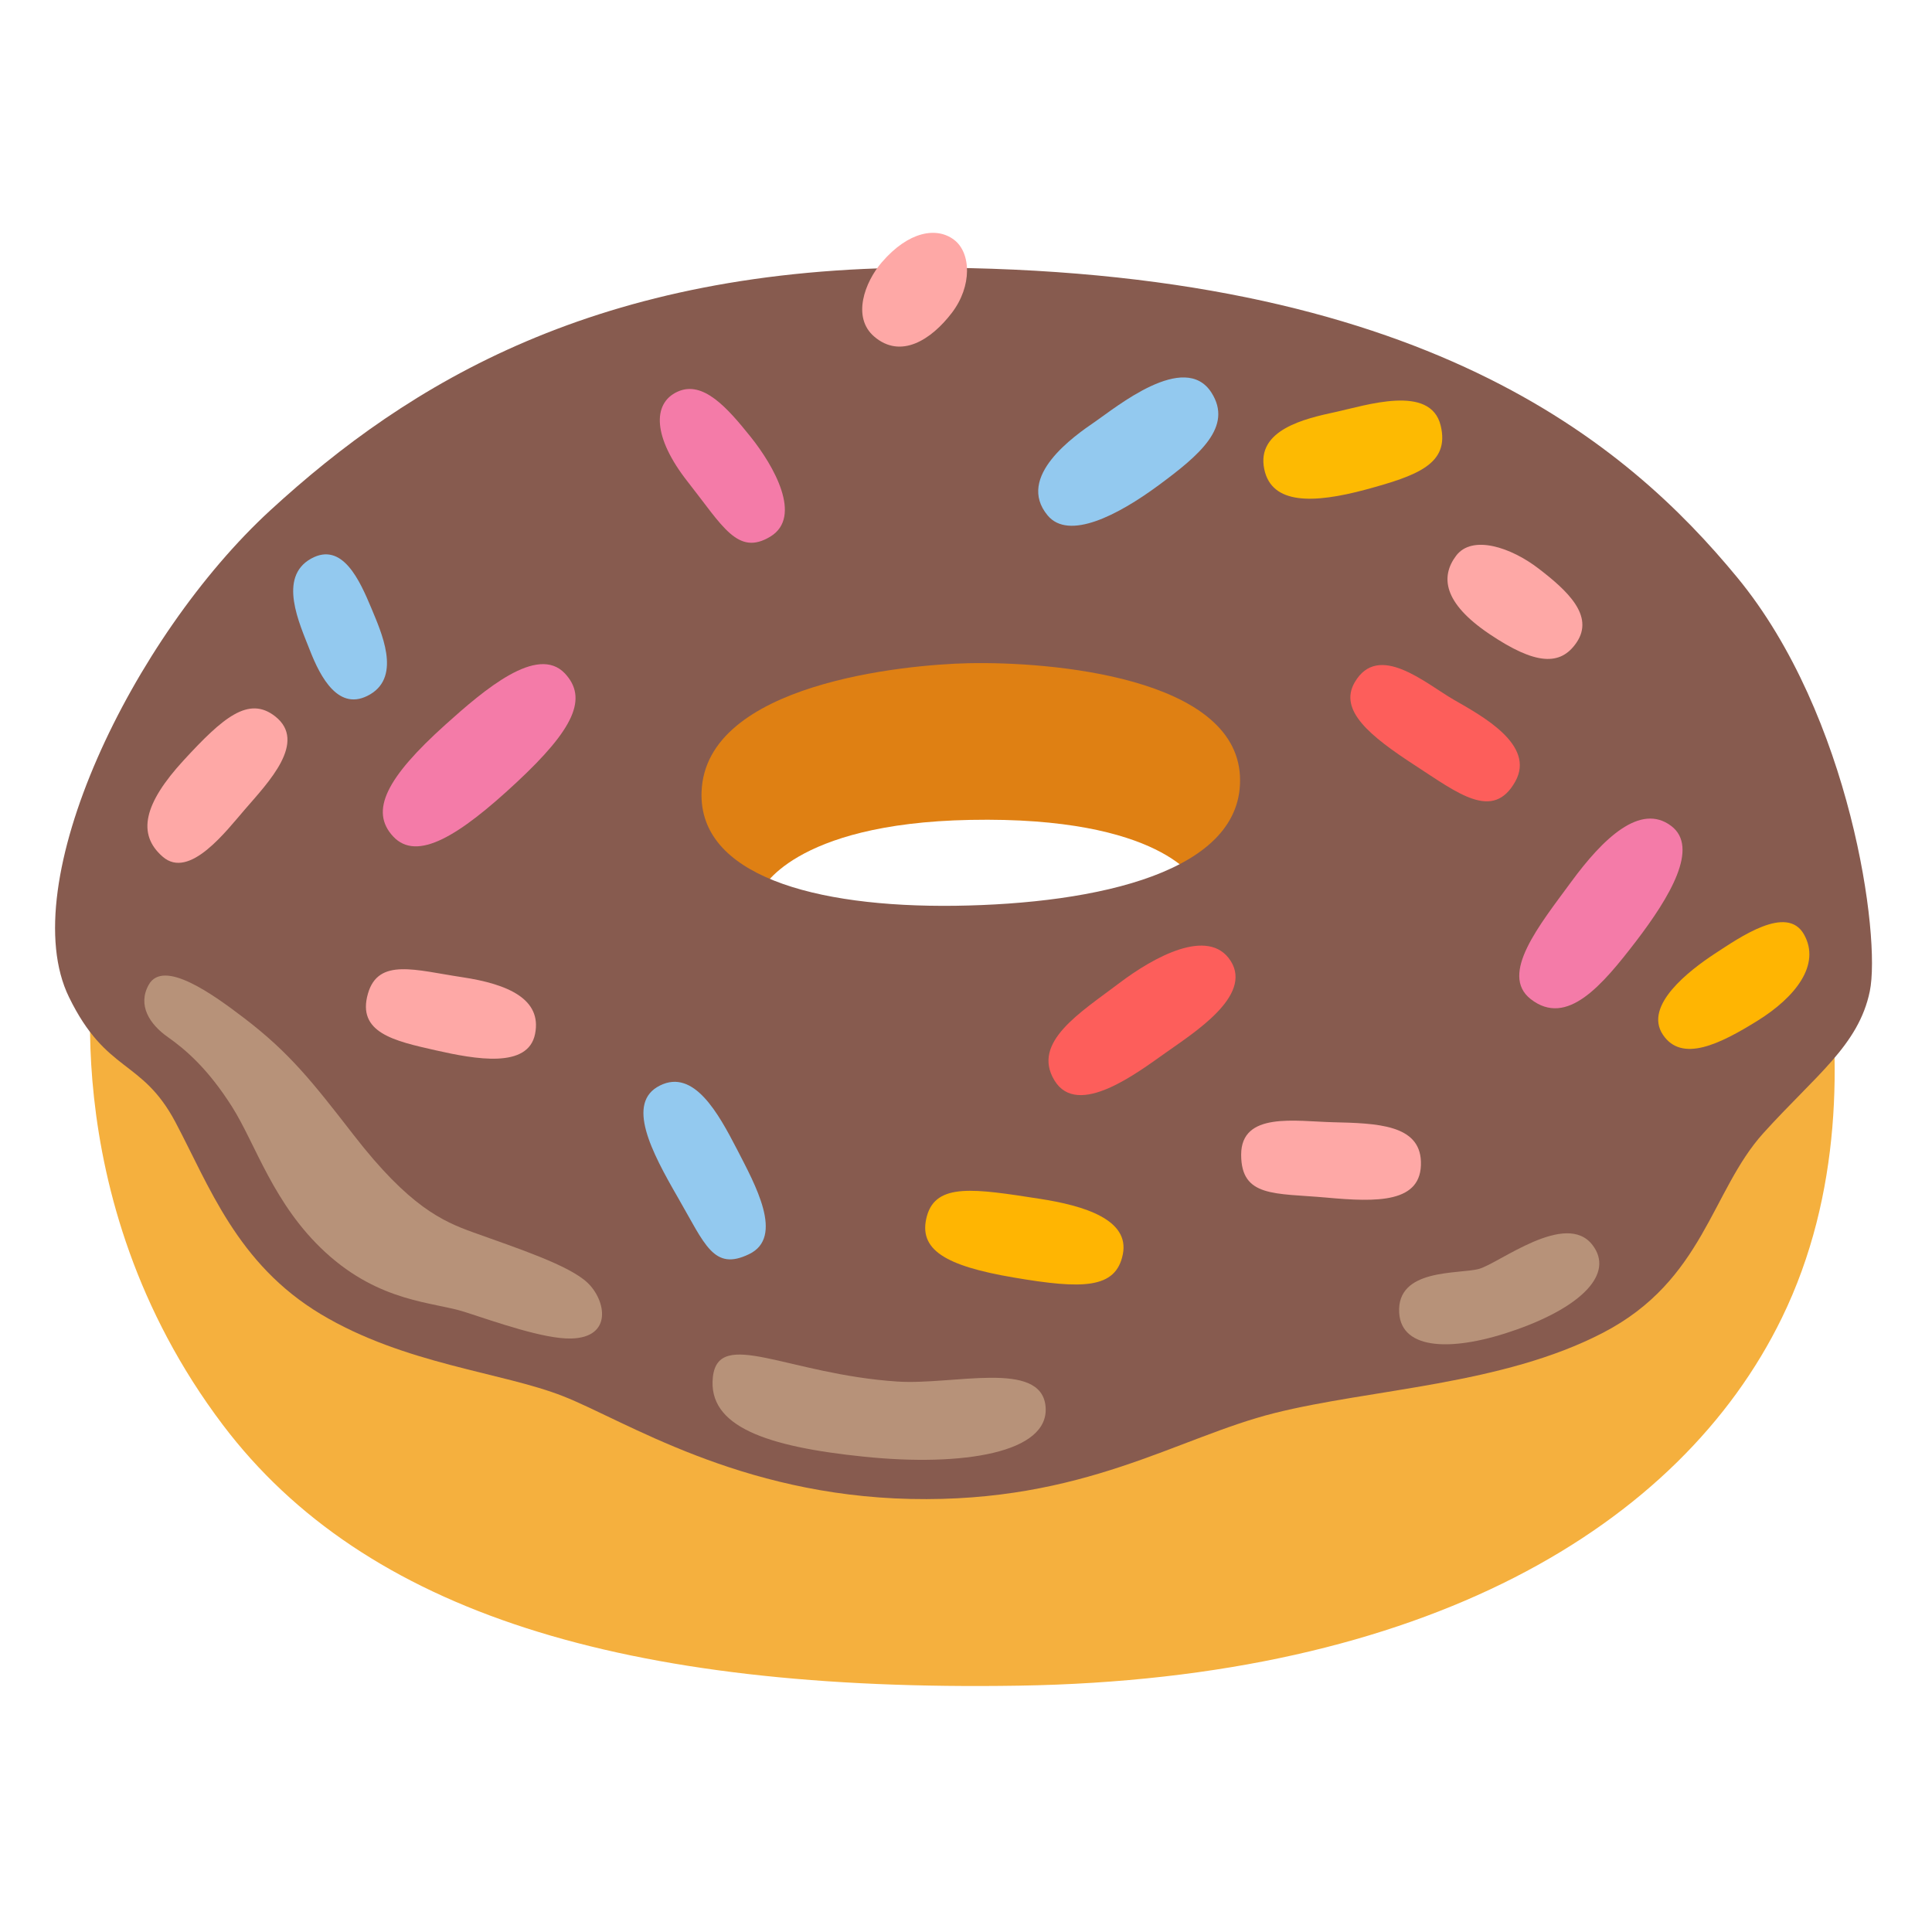
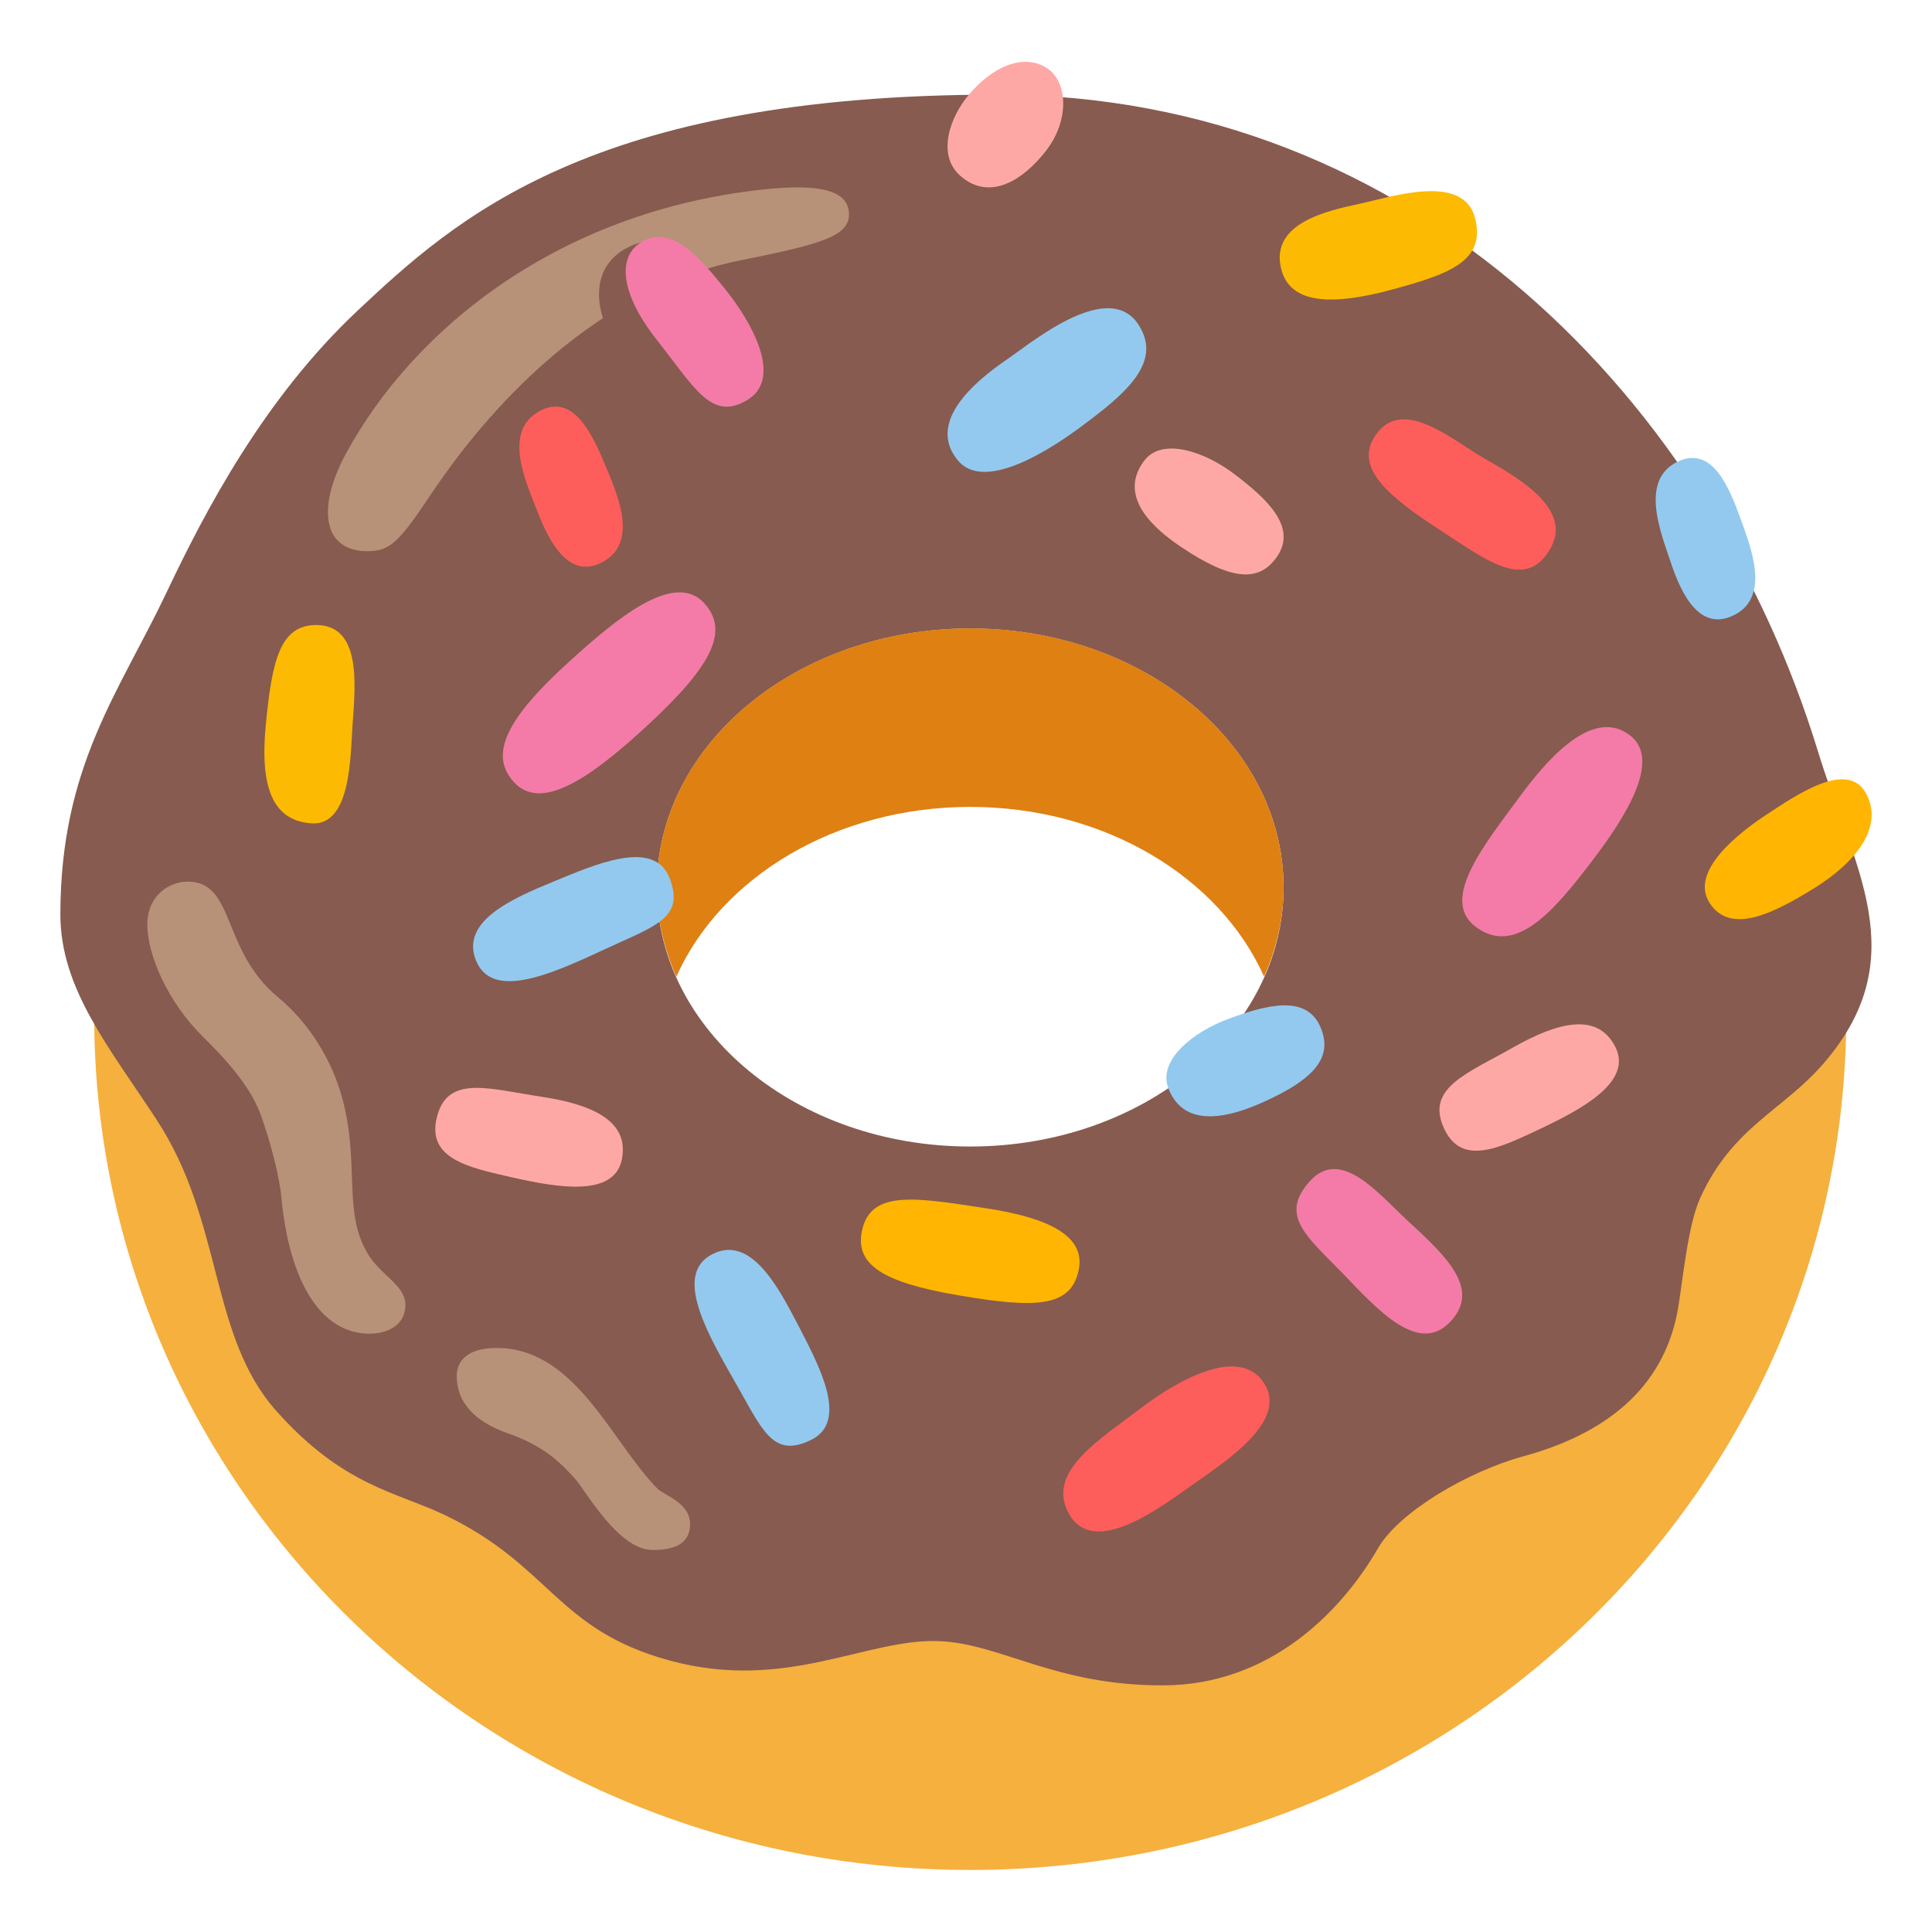
<svg xmlns="http://www.w3.org/2000/svg" enable-background="new 0 0 128 128" viewBox="0 0 128 128">
-   <path d="m97.23 57-33.3 6.86-57.58-1.38s-3.13 16.65 8.42 31.93c9.41 12.44 26.6 17.69 52.72 17.27 26.91-.43 43.83-10.56 50.56-24.36 8.03-16.45-.26-36.4-.26-36.4z" fill="#f5b03e" />
-   <path d="m41.53 43.69 2.1 18.42 6.8-3.09s1.98-4.47 13.85-4.7c12.73-.25 14.96 4.08 14.96 4.08s16.07-9.64 15.33-10.51-23.61-11.74-23.61-11.74-29.18 7.16-29.43 7.54z" fill="#df8013" />
-   <path d="m115.09 38.25c-7.24-8.78-20.77-20.52-53.9-20.52-21.64 0-34.12 7.67-43.27 16.07s-17.02 24.75-13.35 32.26c2.47 5.07 4.82 4.08 7.05 8.28s4.08 9.4 9.64 12.73 11.99 3.83 16.07 5.44 11.62 6.55 23 6.8c11.5.25 17.68-4.08 24.11-5.69s15.08-1.85 21.76-5.32c6.68-3.46 7.17-9.4 10.63-13.23s6.31-5.81 7.05-9.4-1.25-18.28-8.79-27.42zm-51.8 21.76c-9.4.12-17.01-2.05-16.81-7.54.25-7.18 13.47-8.44 17.68-8.53 5.56-.12 17.64.95 17.99 7.46.33 6.37-9.46 8.48-18.86 8.61z" fill="#875b4f" />
-   <path d="m57.92 22.3c1.76 1.51 3.78.21 5.14-1.57s1.28-4 .14-4.85c-1.14-.86-3-.57-4.78 1.5-1.12 1.3-2 3.64-.5 4.92z" fill="#fea8a6" />
-   <path d="m69.41 34.15c1.39 1.67 4.64 0 7.35-2s4.95-3.88 3.5-6.14c-1.78-2.78-6.35 1-7.71 1.93s-5.28 3.64-3.14 6.21z" fill="#93c9ef" />
-   <path d="m83.76 31.08c.49 2.37 3.28 2.28 6.71 1.36 3.43-.93 5.59-1.7 4.98-4.24-.67-2.78-4.98-1.33-6.98-.9s-5.25 1.17-4.71 3.78z" fill="#fdba02" />
-   <path d="m96.47 36.82c-1.03 1.37-.87 3.11 2.2 5.18s4.72 2.13 5.78.57c1.21-1.78-.64-3.46-2.5-4.89-1.85-1.43-4.42-2.27-5.48-.86z" fill="#fea8a6" />
-   <path d="m89.75 45.21c-1.07 1.85 1 3.55 4 5.5 2.86 1.86 5.17 3.7 6.64 1.07 1.36-2.43-2.21-4.35-4.07-5.42s-5-3.86-6.57-1.15z" fill="#fd5e5b" />
-   <path d="m110.72 54.72c-2.05-1.55-4.53.85-6.62 3.7s-4.78 6.13-2.69 7.77c2.4 1.88 4.74-.91 6.99-3.84 2.23-2.92 4.2-6.21 2.32-7.63z" fill="#f47ba8" />
-   <path d="m110.17 68.55c1.25 1.88 3.79.62 6.28-.93s4.2-3.7 3.07-5.71-4.26.2-5.92 1.28c-1.67 1.1-4.72 3.43-3.43 5.36z" fill="#ffb502" />
-   <path d="m29.51 48.01c-3.9 3.51-5.04 5.72-3.46 7.41s4.37-.04 8.17-3.58 4.75-5.58 3.2-7.23c-1.82-1.91-5.32 1.07-7.91 3.4z" fill="#f47ba8" />
-   <path d="m44.89 25.95c-1.69.77-1.64 3.04.69 5.99 2.3 2.92 3.3 4.92 5.46 3.61 2.15-1.31.23-4.69-1.31-6.61s-3.15-3.76-4.84-2.99z" fill="#f47ba8" />
-   <path d="m18.23 47.46c-1.76-1.38-3.46.08-6.07 2.92s-3.11 4.88-1.38 6.38c1.77 1.54 4.21-1.71 5.46-3.15 1.53-1.77 4.14-4.46 1.99-6.15z" fill="#fea8a6" />
-   <path d="m24.38 65.82c-.76 2.61 1.77 3.15 4.46 3.76s6.15 1.23 6.61-1.08c.46-2.3-1.77-3.3-4.84-3.76s-5.54-1.3-6.23 1.08z" fill="#fea8a6" />
-   <path d="m20.61 37.01c-2.22 1.24-.77 4.3-.08 6.07s1.92 4.15 4 2.92.71-4.16.08-5.69c-.77-1.84-1.92-4.45-4-3.3z" fill="#93c9ef" />
-   <path d="m43.72 71.92c-2.27 1.13-.57 4.37 1.21 7.45s2.35 4.86 4.7 3.72c2.35-1.13.4-4.61-.81-6.96-1.22-2.35-2.84-5.34-5.1-4.21z" fill="#93c9ef" />
-   <path d="m74.16 65.13c-2.56 1.94-5.84 3.92-4.3 6.45 1.54 2.54 5.53-.54 7.38-1.84 1.84-1.31 5.76-3.76 4.3-6.07-1.46-2.3-5.15-.23-7.38 1.46z" fill="#fd5e5b" />
-   <path d="m82.23 76.5c0 2.84 2.23 2.54 5.61 2.84 3.38.31 6.39.39 6.3-2.38-.08-2.46-2.92-2.54-5.84-2.61-2.47-.06-6.07-.71-6.07 2.15z" fill="#fea8a6" />
-   <path d="m68.86 79.42c-4.26-.66-6.84-1.08-7.45 1.15s1.23 3.3 5.76 4.07 6.76.77 7.22-1.54c.46-2.29-2.53-3.22-5.53-3.68z" fill="#ffb502" />
+   <path d="m64.28 10.67c-32.05 0-58.04 25.35-58.04 56.61 0 31.27 25.98 56.61 58.04 56.61s58.04-25.35 58.04-56.61-25.98-56.61-58.04-56.61zm0 66.15c-11.94 0-21.61-8-21.61-17.87s9.68-17.87 21.61-17.87 21.61 8 21.61 17.87-9.67 17.87-21.61 17.87z" fill="#f5b03e" />
+   <path d="m23.68 20.59c-6.15 5.78-10.04 13.16-12.64 18.65-3.13 6.6-7.04 11.52-7.04 21.36 0 4.89 3.24 8.8 6.36 13.56 4.46 6.79 3.49 14.31 7.94 19.31s7.97 5.37 11.18 6.91c7.03 3.37 7.38 7.6 14.91 9.64 7.73 2.09 13.02-1.5 17.86-1.29 4.1.18 7.6 2.93 14.78 2.93s11.91-5 14.27-9.09c1.39-2.4 5.94-5.08 9.64-6.09 6.02-1.65 9.46-4.99 10.26-9.94.3-1.88.65-5.41 1.43-7.14 2.13-4.74 5.51-5.83 8.2-8.96 6.06-7.03 1.95-13.03-.37-20.61-7.05-23.1-26.6-43.56-54.42-43.56-26.91 0-35.91 8.27-42.36 14.32zm40.6 55.37c-11.47 0-20.76-7.68-20.76-17.16s9.29-17.16 20.76-17.16 20.76 7.68 20.76 17.16-9.29 17.16-20.76 17.16z" fill="#875b4f" />
+   <path d="m64.28 53.46c8.95 0 16.55 4.69 19.47 11.25.82-1.85 1.29-3.83 1.29-5.92 0-9.48-9.29-17.16-20.76-17.16s-20.76 7.68-20.76 17.16c0 2.08.47 4.07 1.29 5.92 2.92-6.56 10.53-11.25 19.47-11.25z" fill="#df8013" />
  <g fill="#b79279">
-     <path d="m92.7 86.98c.15 2.49 3.58 2.61 7.83 1.09s6.43-3.68 4.98-5.58c-1.76-2.31-6.19 1.21-7.53 1.58-1.34.36-5.46-.06-5.28 2.91z" />
-     <path d="m59.44 91.53c3.7.25 9.53-1.46 9.83 1.64s-5.52 4.01-12.02 3.34c-6.46-.66-10.38-2-10.02-5.28.37-3.28 4.98-.18 12.21.3z" />
-     <path d="m9.85 65.25c-.75 1.35.06 2.61 1.27 3.46s2.67 2.12 4.25 4.61 2.74 6.48 6.19 9.65c3.64 3.34 7.16 3.28 9.23 3.95s5.26 1.8 7.04 1.76c2.79-.06 2.31-2.55 1.09-3.7s-4.55-2.25-7.59-3.34c-2.02-.73-4.22-1.7-7.89-6.43-2.73-3.52-4.25-5.46-7.28-7.77-2.02-1.54-5.34-3.95-6.31-2.19z" />
+     <path d="m24.48 88.36c-3.31 0-5.34-3.62-5.84-9.06-.11-1.19-.65-3.48-1.38-5.48s-2.57-3.91-3.82-5.14c-2.35-2.31-3.68-5.46-3.68-7.41s1.45-2.86 2.68-2.86c3.14 0 2.23 4.56 5.96 7.64 2.09 1.73 3.64 4.23 4.32 6.87 1.12 4.34-.04 7.5 1.72 10.26.87 1.37 2.42 1.99 2.42 3.28s-1.12 1.9-2.38 1.9z" />
+     <path d="m38.09 97.96c-1.1-1.22-2.2-2.21-4.42-2.99s-3.41-2.04-3.41-3.82c0-1.06.82-1.91 2.87-1.84 5.08.17 7.43 6.29 10.43 9.32.43.43 2.16.93 2.16 2.34s-1.19 1.72-2.48 1.72c-2.29 0-4.43-3.94-5.15-4.73z" />
+     <path d="m28.49 32.84c-2.01 3-2.63 3.68-4.13 3.68-3.07 0-3.31-3-1.47-6.41 4.53-8.39 14.18-16.09 27.62-17.55 3.35-.36 5.59-.11 5.73 1.49s-1.78 2.11-7.24 3.21c-11.3 2.29-18.5 12.58-20.51 15.58z" />
  </g>
+   <path d="m63.66 11.68c1.94 1.67 4.17.23 5.67-1.73s1.41-4.41.15-5.35c-1.26-.95-3.31-.63-5.27 1.65-1.24 1.44-2.21 4.02-.55 5.43z" fill="#fea8a6" />
+   <path d="m63.47 30.51c1.53 1.84 5.12 0 8.11-2.21s5.46-4.28 3.86-6.77c-1.96-3.07-7.01 1.1-8.51 2.13s-5.82 4.02-3.46 6.85z" fill="#93c9ef" />
+   <path d="m84.85 17.68c.54 2.61 3.62 2.52 7.4 1.5 3.78-1.03 6.17-1.88 5.49-4.68-.74-3.07-5.49-1.47-7.7-.99-2.2.47-5.78 1.29-5.19 4.17z" fill="#fdba02" />
+   <path d="m75.81 30.52c-1.14 1.51-.96 3.43 2.43 5.71s5.21 2.35 6.38.63c1.33-1.96-.71-3.82-2.76-5.39-2.04-1.58-4.88-2.51-6.05-.95z" fill="#fea8a6" />
+   <path d="m77.4 72.08c.67 1.77 2.38 2.65 6.13 1.01 3.74-1.64 4.77-3.14 3.95-5.05-.94-2.18-3.6-1.45-6.03-.56-2.44.88-4.74 2.78-4.05 4.6z" fill="#93c9ef" />
+   <path d="m91 29.05c-1.18 2.04 1.1 3.92 4.41 6.07 3.16 2.05 5.7 4.08 7.33 1.18 1.5-2.68-2.44-4.8-4.49-5.98s-5.52-4.26-7.25-1.27z" fill="#fd5e5b" />
+   <path d="m107.98 48.71c-2.26-1.71-5 .94-7.3 4.08-2.31 3.14-5.27 6.76-2.97 8.57 2.65 2.07 5.23-1 7.71-4.24 2.46-3.21 4.63-6.84 2.56-8.41z" fill="#f47ba8" />
+   <path d="m113.29 59.86c1.38 2.07 4.18.68 6.93-1.03s4.63-4.08 3.39-6.3c-1.25-2.22-4.7.22-6.53 1.41-1.85 1.22-5.21 3.79-3.79 5.92z" fill="#ffb502" />
+   <path d="m37.89 43.67c-4.3 3.87-5.56 6.31-3.82 8.17s4.82-.04 9.01-3.95 5.24-6.16 3.53-7.98c-2.01-2.09-5.87 1.19-8.72 3.76z" fill="#f47ba8" />
+   <path d="m42.45 16.06c-3.43.99-3.56 4.51-.99 7.77 2.54 3.22 3.64 5.43 6.02 3.98 2.37-1.45 1.11-6.21-.59-8.33-1.69-2.12-2.47-3.99-4.44-3.42z" fill="#875b4f" />
+   <path d="m42.75 15.9c-1.86.85-1.81 3.35.76 6.61 2.54 3.22 3.64 5.43 6.02 3.98 2.37-1.45.25-5.17-1.45-7.29-1.69-2.12-3.47-4.15-5.33-3.3z" fill="#f47ba8" />
+   <path d="m21.01 41.41c-2.47-.04-2.99 2.37-3.4 6.61s.51 6.36 3.03 6.53c2.58.18 2.57-4.31 2.71-6.4.17-2.58.67-6.68-2.34-6.74z" fill="#fdba02" />
+   <path d="m28.99 73.85c-.84 2.88 1.95 3.48 4.92 4.15s6.78 1.36 7.29-1.19c.51-2.54-1.95-3.64-5.34-4.15s-6.11-1.44-6.87 1.19z" fill="#fea8a6" />
+   <path d="m95.59 74.57c1.12 2.78 3.68 1.53 6.43.23s6.18-3.12 5-5.44c-1.17-2.31-3.78-1.66-6.76.03s-5.7 2.64-4.67 5.18z" fill="#fea8a6" />
+   <path d="m35.72 27.25c-2.45 1.37-.85 4.74-.09 6.7s2.12 4.58 4.41 3.22.78-4.59.09-6.28c-.85-2.03-2.12-4.91-4.41-3.64z" fill="#fd5e5b" />
+   <g fill="#93c9ef">
+     <path d="m111.12 30.6c-2.51 1.24-1.08 4.7-.42 6.68s1.89 4.68 4.25 3.44 1.01-4.54.4-6.26c-.75-2.07-1.87-5.01-4.23-3.86z" />
+     <path d="m47.22 83.08c-2.5 1.25-.63 4.82 1.33 8.22s2.59 5.36 5.18 4.1c2.59-1.25.44-5.09-.89-7.68-1.34-2.58-3.13-5.88-5.62-4.64z" />
+     <path d="m31.53 63.62c1.03 2.6 4.75 1.04 8.3-.62s5.56-2.12 4.54-4.81-5.03-.88-7.73.23-6.14 2.61-5.11 5.2z" />
+   </g>
+   <path d="m75.62 93.27c-2.82 2.14-6.44 4.32-4.74 7.12s6.1-.6 8.14-2.03c2.03-1.45 6.35-4.15 4.74-6.7-1.61-2.54-5.68-.26-8.14 1.61z" fill="#fd5e5b" />
+   <path d="m86.74 78.3c-2.07 2.35 0 3.73 2.58 6.44 2.57 2.72 5.01 4.98 6.95 2.62 1.73-2.1-.57-4.23-2.94-6.42-2-1.84-4.51-5.01-6.59-2.64z" fill="#f47ba8" />
+   <path d="m65.38 80.06c-4.7-.73-7.55-1.19-8.22 1.27s1.36 3.64 6.35 4.49c5 .85 7.46.85 7.96-1.7.52-2.53-2.78-3.55-6.09-4.06z" fill="#ffb502" />
</svg>
